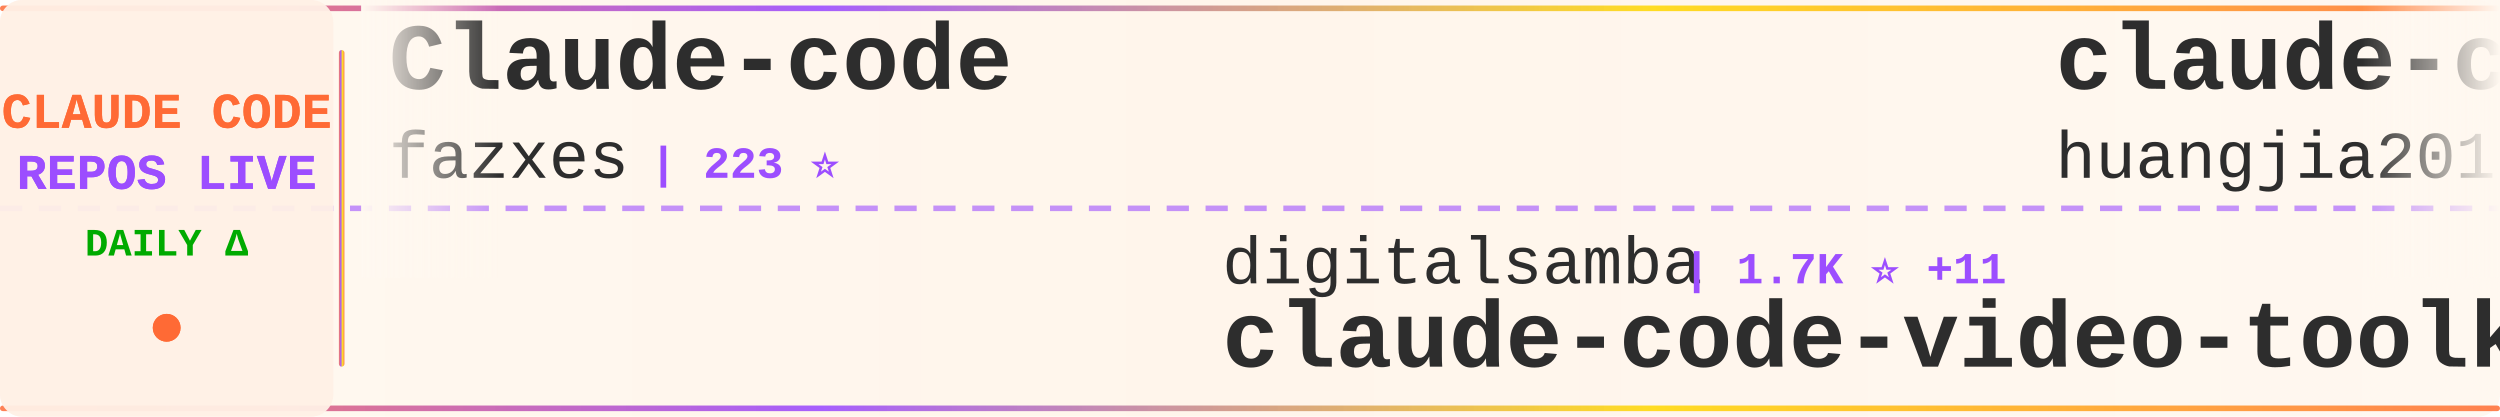
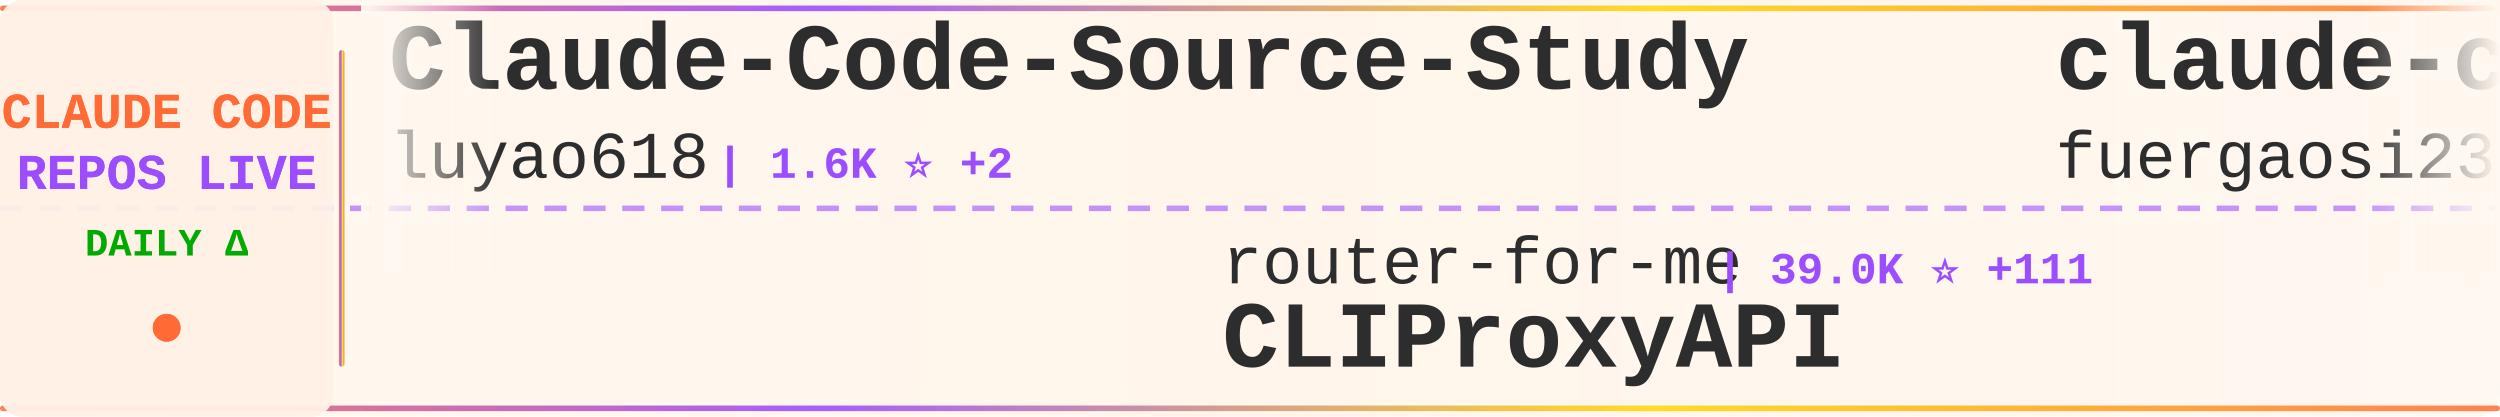
<svg xmlns="http://www.w3.org/2000/svg" width="900" height="150">
  <defs>
    <linearGradient id="tickerBg" x1="0%" y1="0%" x2="100%" y2="0%">
      <stop offset="0%" style="stop-color:#fff8f0;stop-opacity:0.98" />
      <stop offset="50%" style="stop-color:#fff5eb;stop-opacity:1" />
      <stop offset="100%" style="stop-color:#fff8f0;stop-opacity:0.98" />
    </linearGradient>
    <linearGradient id="borderGrad" x1="0%" y1="0%" x2="100%" y2="0%">
      <stop offset="0%" style="stop-color:#FF6B35;stop-opacity:0.85">
        <animate attributeName="stop-opacity" values="0.85;1;0.85" dur="2s" repeatCount="indefinite" />
      </stop>
      <stop offset="33%" style="stop-color:#9C4EFF;stop-opacity:0.9">
        <animate attributeName="stop-opacity" values="0.9;1;0.9" dur="2.2s" repeatCount="indefinite" />
      </stop>
      <stop offset="66%" style="stop-color:#FFD700;stop-opacity:0.85">
        <animate attributeName="stop-opacity" values="0.85;1;0.85" dur="1.8s" repeatCount="indefinite" />
      </stop>
      <stop offset="100%" style="stop-color:#FF6B35;stop-opacity:0.85">
        <animate attributeName="stop-opacity" values="0.85;1;0.85" dur="2s" repeatCount="indefinite" />
      </stop>
    </linearGradient>
    <filter id="textGlow">
      <feGaussianBlur stdDeviation="0.15" result="coloredBlur" />
      <feMerge>
        <feMergeNode in="coloredBlur" />
        <feMergeNode in="SourceGraphic" />
      </feMerge>
    </filter>
    <filter id="metricGlow">
      <feGaussianBlur stdDeviation="0.2" result="coloredBlur" />
      <feMerge>
        <feMergeNode in="coloredBlur" />
        <feMergeNode in="SourceGraphic" />
      </feMerge>
    </filter>
    <linearGradient id="leftFade" x1="0%" y1="0%" x2="100%" y2="0%">
      <stop offset="0%" style="stop-color:#fff8f0;stop-opacity:1" />
      <stop offset="100%" style="stop-color:#fff8f0;stop-opacity:0" />
    </linearGradient>
    <linearGradient id="rightFade" x1="0%" y1="0%" x2="100%" y2="0%">
      <stop offset="0%" style="stop-color:#fff8f0;stop-opacity:0" />
      <stop offset="100%" style="stop-color:#fff8f0;stop-opacity:1" />
    </linearGradient>
  </defs>
  <rect width="900" height="150" fill="url(#tickerBg)" rx="8" />
  <rect x="0" y="2" width="900" height="2" fill="url(#borderGrad)" rx="1" />
  <rect x="0" y="146" width="900" height="2" fill="url(#borderGrad)" rx="1" />
  <line x1="0" y1="75" x2="900" y2="75" stroke="#9C4EFF" stroke-width="2" stroke-dasharray="8 6" opacity="0.6" />
  <rect x="0" y="0" width="120" height="150" fill="#fff0e6" opacity="0.95" rx="8" />
  <text x="60" y="46" font-family="'Courier New', monospace" font-size="18" font-weight="bold" fill="#FF6B35" text-anchor="middle" filter="url(#textGlow)">
    CLAUDE CODE
  </text>
  <text x="60" y="68" font-family="'Courier New', monospace" font-size="18" font-weight="bold" fill="#9C4EFF" text-anchor="middle" filter="url(#textGlow)">
    REPOS LIVE
  </text>
  <text x="60" y="92" font-family="'Courier New', monospace" font-size="14" font-weight="bold" fill="#00aa00" text-anchor="middle">
    DAILY Δ
  </text>
  <circle cx="60" cy="118" r="5" fill="#FF6B35" filter="url(#metricGlow)">
    <animate attributeName="r" values="4;6;4" dur="1.5s" repeatCount="indefinite" />
    <animate attributeName="opacity" values="0.6;1;0.6" dur="1.5s" repeatCount="indefinite" />
  </circle>
  <rect x="122" y="18" width="2" height="114" fill="url(#borderGrad)" rx="1" />
  <clipPath id="tickerClip">
    <rect x="130" y="0" width="770" height="150" />
  </clipPath>
  <g clip-path="url(#tickerClip)">
    <g id="tickerItems">
      <animateTransform attributeName="transform" attributeType="XML" type="translate" from="0 0" to="-3000 0" dur="54s" repeatCount="indefinite" />
      <g transform="translate(0, 0)">
-         <text x="140" y="32" font-family="'Courier New', monospace" font-size="34" font-weight="bold" fill="#2d2d2d">Claude-code</text>
-         <text x="140" y="64" font-family="'Courier New', monospace" font-size="24" font-weight="normal" fill="#2d2d2d" opacity="1.0">fazxes</text>
-         <text x="234" y="64" font-family="'Courier New', monospace" font-size="16" font-weight="bold" fill="#9C4EFF"> | 223 ⭐</text>
+         <text x="140" y="32" font-family="'Courier New', monospace" font-size="34" font-weight="bold" fill="#2d2d2d">Claude-Code-Source-Study</text>
+         <text x="140" y="64" font-family="'Courier New', monospace" font-size="24" font-weight="normal" fill="#2d2d2d" opacity="1.0">luyao618</text>
+         <text x="258" y="64" font-family="'Courier New', monospace" font-size="16" font-weight="bold" fill="#9C4EFF"> | 1.6K ⭐ +2</text>
      </g>
      <g transform="translate(300, 0)">
-         <text x="140" y="102" font-family="'Courier New', monospace" font-size="24" font-weight="normal" fill="#2d2d2d" opacity="1.0">digitalsamba</text>
-         <text x="306" y="102" font-family="'Courier New', monospace" font-size="16" font-weight="bold" fill="#9C4EFF"> | 1.7K ⭐ +11</text>
-         <text x="140" y="132" font-family="'Courier New', monospace" font-size="34" font-weight="bold" fill="#2d2d2d">claude-code-video-toolki...</text>
+         <text x="140" y="102" font-family="'Courier New', monospace" font-size="24" font-weight="normal" fill="#2d2d2d" opacity="1.0">router-for-me</text>
+         <text x="318" y="102" font-family="'Courier New', monospace" font-size="16" font-weight="bold" fill="#9C4EFF"> | 39.0K ⭐ +111</text>
+         <text x="140" y="132" font-family="'Courier New', monospace" font-size="34" font-weight="bold" fill="#2d2d2d">CLIProxyAPI</text>
      </g>
      <g transform="translate(600, 0)">
-         <text x="140" y="32" font-family="'Courier New', monospace" font-size="34" font-weight="bold" fill="#2d2d2d">claude-code-engineering</text>
-         <text x="140" y="64" font-family="'Courier New', monospace" font-size="24" font-weight="normal" fill="#2d2d2d" opacity="1.0">huangjia2019</text>
-         <text x="306" y="64" font-family="'Courier New', monospace" font-size="16" font-weight="bold" fill="#9C4EFF"> | 919 ⭐ +5</text>
+         <text x="140" y="32" font-family="'Courier New', monospace" font-size="34" font-weight="bold" fill="#2d2d2d">claude-code-proxy</text>
+         <text x="140" y="64" font-family="'Courier New', monospace" font-size="24" font-weight="normal" fill="#2d2d2d" opacity="1.0">fuergaosi233</text>
+         <text x="306" y="64" font-family="'Courier New', monospace" font-size="16" font-weight="bold" fill="#9C4EFF"> | 2.7K ⭐</text>
      </g>
      <g transform="translate(900, 0)">
-         <text x="140" y="102" font-family="'Courier New', monospace" font-size="24" font-weight="normal" fill="#2d2d2d" opacity="1.0">Cranot</text>
-         <text x="234" y="102" font-family="'Courier New', monospace" font-size="16" font-weight="bold" fill="#9C4EFF"> | 2.8K ⭐ +1</text>
-         <text x="140" y="132" font-family="'Courier New', monospace" font-size="34" font-weight="bold" fill="#2d2d2d">claude-code-guide</text>
+         <text x="140" y="102" font-family="'Courier New', monospace" font-size="24" font-weight="normal" fill="#2d2d2d" opacity="1.0">Pimzino</text>
+         <text x="246" y="102" font-family="'Courier New', monospace" font-size="16" font-weight="bold" fill="#9C4EFF"> | 3.8K ⭐</text>
+         <text x="140" y="132" font-family="'Courier New', monospace" font-size="34" font-weight="bold" fill="#2d2d2d">claude-code-spec-workflo...</text>
      </g>
      <g transform="translate(1200, 0)">
-         <text x="140" y="32" font-family="'Courier New', monospace" font-size="34" font-weight="bold" fill="#2d2d2d">claude-code-rust</text>
-         <text x="140" y="64" font-family="'Courier New', monospace" font-size="24" font-weight="normal" fill="#2d2d2d" opacity="1.0">lorryjovens-hub</text>
-         <text x="342" y="64" font-family="'Courier New', monospace" font-size="16" font-weight="bold" fill="#9C4EFF"> | 1.7K ⭐ +1</text>
+         <text x="140" y="32" font-family="'Courier New', monospace" font-size="34" font-weight="bold" fill="#2d2d2d">claude-code-action</text>
+         <text x="140" y="64" font-family="'Courier New', monospace" font-size="24" font-weight="normal" fill="#2d2d2d" opacity="1.0">anthropics</text>
+         <text x="282" y="64" font-family="'Courier New', monospace" font-size="16" font-weight="bold" fill="#9C4EFF"> | 8.2K ⭐ +15</text>
      </g>
      <g transform="translate(1500, 0)">
-         <text x="140" y="102" font-family="'Courier New', monospace" font-size="24" font-weight="normal" fill="#2d2d2d" opacity="1.0">oboard</text>
-         <text x="234" y="102" font-family="'Courier New', monospace" font-size="16" font-weight="bold" fill="#9C4EFF"> | 3.2K ⭐ +2</text>
-         <text x="140" y="132" font-family="'Courier New', monospace" font-size="34" font-weight="bold" fill="#2d2d2d">claude-code-rev</text>
+         <text x="140" y="102" font-family="'Courier New', monospace" font-size="24" font-weight="normal" fill="#2d2d2d" opacity="1.0">repowise-dev</text>
+         <text x="306" y="102" font-family="'Courier New', monospace" font-size="16" font-weight="bold" fill="#9C4EFF"> | 1.1K ⭐ +20</text>
+         <text x="140" y="132" font-family="'Courier New', monospace" font-size="34" font-weight="bold" fill="#2d2d2d">claude-code-prompts</text>
      </g>
      <g transform="translate(1800, 0)">
-         <text x="140" y="32" font-family="'Courier New', monospace" font-size="34" font-weight="bold" fill="#2d2d2d">Dive-into-Claude-Code</text>
-         <text x="140" y="64" font-family="'Courier New', monospace" font-size="24" font-weight="normal" fill="#2d2d2d" opacity="1.0">VILA-Lab</text>
-         <text x="258" y="64" font-family="'Courier New', monospace" font-size="16" font-weight="bold" fill="#9C4EFF"> | 1.8K ⭐ +9</text>
+         <text x="140" y="32" font-family="'Courier New', monospace" font-size="34" font-weight="bold" fill="#2d2d2d">Open-ClaudeCode</text>
+         <text x="140" y="64" font-family="'Courier New', monospace" font-size="24" font-weight="normal" fill="#2d2d2d" opacity="1.0">LING71671</text>
+         <text x="270" y="64" font-family="'Courier New', monospace" font-size="16" font-weight="bold" fill="#9C4EFF"> | 906 ⭐ +1</text>
      </g>
      <g transform="translate(2100, 0)">
-         <text x="140" y="102" font-family="'Courier New', monospace" font-size="24" font-weight="normal" fill="#2d2d2d" opacity="1.0">1rgs</text>
-         <text x="210" y="102" font-family="'Courier New', monospace" font-size="16" font-weight="bold" fill="#9C4EFF"> | 3.7K ⭐ +1</text>
-         <text x="140" y="132" font-family="'Courier New', monospace" font-size="34" font-weight="bold" fill="#2d2d2d">claude-code-proxy</text>
+         <text x="140" y="102" font-family="'Courier New', monospace" font-size="24" font-weight="normal" fill="#2d2d2d" opacity="1.0">anthropics</text>
+         <text x="282" y="102" font-family="'Courier New', monospace" font-size="16" font-weight="bold" fill="#9C4EFF"> | 890 ⭐</text>
+         <text x="140" y="132" font-family="'Courier New', monospace" font-size="34" font-weight="bold" fill="#2d2d2d">claude-code-base-action</text>
      </g>
      <g transform="translate(2400, 0)">
-         <text x="140" y="32" font-family="'Courier New', monospace" font-size="34" font-weight="bold" fill="#2d2d2d">skills</text>
-         <text x="140" y="64" font-family="'Courier New', monospace" font-size="24" font-weight="normal" fill="#2d2d2d" opacity="1.0">anthropics</text>
-         <text x="282" y="64" font-family="'Courier New', monospace" font-size="16" font-weight="bold" fill="#9C4EFF"> | 157.6K ⭐ +365</text>
+         <text x="140" y="32" font-family="'Courier New', monospace" font-size="34" font-weight="bold" fill="#2d2d2d">claude-code-guide</text>
+         <text x="140" y="64" font-family="'Courier New', monospace" font-size="24" font-weight="normal" fill="#2d2d2d" opacity="1.0">Cranot</text>
+         <text x="234" y="64" font-family="'Courier New', monospace" font-size="16" font-weight="bold" fill="#9C4EFF"> | 2.8K ⭐</text>
      </g>
      <g transform="translate(2700, 0)">
-         <text x="140" y="102" font-family="'Courier New', monospace" font-size="24" font-weight="normal" fill="#2d2d2d" opacity="1.0">Maciek-roboblog</text>
-         <text x="342" y="102" font-family="'Courier New', monospace" font-size="16" font-weight="bold" fill="#9C4EFF"> | 8.3K ⭐ +23</text>
-         <text x="140" y="132" font-family="'Courier New', monospace" font-size="34" font-weight="bold" fill="#2d2d2d">Claude-Code-Usage-Monito...</text>
+         <text x="140" y="102" font-family="'Courier New', monospace" font-size="24" font-weight="normal" fill="#2d2d2d" opacity="1.0">https-deeplearning-ai</text>
+         <text x="414" y="102" font-family="'Courier New', monospace" font-size="16" font-weight="bold" fill="#9C4EFF"> | 533 ⭐</text>
+         <text x="140" y="132" font-family="'Courier New', monospace" font-size="34" font-weight="bold" fill="#2d2d2d">sc-claude-code-files</text>
      </g>
      <g transform="translate(3000, 0)">
-         <text x="140" y="32" font-family="'Courier New', monospace" font-size="34" font-weight="bold" fill="#2d2d2d">Claude-code</text>
-         <text x="140" y="64" font-family="'Courier New', monospace" font-size="24" font-weight="normal" fill="#2d2d2d" opacity="1.0">fazxes</text>
-         <text x="234" y="64" font-family="'Courier New', monospace" font-size="16" font-weight="bold" fill="#9C4EFF"> | 223 ⭐</text>
+         <text x="140" y="32" font-family="'Courier New', monospace" font-size="34" font-weight="bold" fill="#2d2d2d">Claude-Code-Source-Study</text>
+         <text x="140" y="64" font-family="'Courier New', monospace" font-size="24" font-weight="normal" fill="#2d2d2d" opacity="1.0">luyao618</text>
+         <text x="258" y="64" font-family="'Courier New', monospace" font-size="16" font-weight="bold" fill="#9C4EFF"> | 1.6K ⭐ +2</text>
      </g>
      <g transform="translate(3300, 0)">
-         <text x="140" y="102" font-family="'Courier New', monospace" font-size="24" font-weight="normal" fill="#2d2d2d" opacity="1.0">digitalsamba</text>
-         <text x="306" y="102" font-family="'Courier New', monospace" font-size="16" font-weight="bold" fill="#9C4EFF"> | 1.7K ⭐ +11</text>
-         <text x="140" y="132" font-family="'Courier New', monospace" font-size="34" font-weight="bold" fill="#2d2d2d">claude-code-video-toolki...</text>
+         <text x="140" y="102" font-family="'Courier New', monospace" font-size="24" font-weight="normal" fill="#2d2d2d" opacity="1.0">router-for-me</text>
+         <text x="318" y="102" font-family="'Courier New', monospace" font-size="16" font-weight="bold" fill="#9C4EFF"> | 39.0K ⭐ +111</text>
+         <text x="140" y="132" font-family="'Courier New', monospace" font-size="34" font-weight="bold" fill="#2d2d2d">CLIProxyAPI</text>
      </g>
      <g transform="translate(3600, 0)">
-         <text x="140" y="32" font-family="'Courier New', monospace" font-size="34" font-weight="bold" fill="#2d2d2d">claude-code-engineering</text>
-         <text x="140" y="64" font-family="'Courier New', monospace" font-size="24" font-weight="normal" fill="#2d2d2d" opacity="1.0">huangjia2019</text>
-         <text x="306" y="64" font-family="'Courier New', monospace" font-size="16" font-weight="bold" fill="#9C4EFF"> | 919 ⭐ +5</text>
+         <text x="140" y="32" font-family="'Courier New', monospace" font-size="34" font-weight="bold" fill="#2d2d2d">claude-code-proxy</text>
+         <text x="140" y="64" font-family="'Courier New', monospace" font-size="24" font-weight="normal" fill="#2d2d2d" opacity="1.0">fuergaosi233</text>
+         <text x="306" y="64" font-family="'Courier New', monospace" font-size="16" font-weight="bold" fill="#9C4EFF"> | 2.7K ⭐</text>
      </g>
      <g transform="translate(3900, 0)">
-         <text x="140" y="102" font-family="'Courier New', monospace" font-size="24" font-weight="normal" fill="#2d2d2d" opacity="1.0">Cranot</text>
-         <text x="234" y="102" font-family="'Courier New', monospace" font-size="16" font-weight="bold" fill="#9C4EFF"> | 2.8K ⭐ +1</text>
-         <text x="140" y="132" font-family="'Courier New', monospace" font-size="34" font-weight="bold" fill="#2d2d2d">claude-code-guide</text>
+         <text x="140" y="102" font-family="'Courier New', monospace" font-size="24" font-weight="normal" fill="#2d2d2d" opacity="1.0">Pimzino</text>
+         <text x="246" y="102" font-family="'Courier New', monospace" font-size="16" font-weight="bold" fill="#9C4EFF"> | 3.8K ⭐</text>
+         <text x="140" y="132" font-family="'Courier New', monospace" font-size="34" font-weight="bold" fill="#2d2d2d">claude-code-spec-workflo...</text>
      </g>
    </g>
  </g>
  <rect x="130" y="0" width="50" height="100" fill="url(#leftFade)" />
  <rect x="850" y="0" width="50" height="100" fill="url(#rightFade)" />
</svg>
